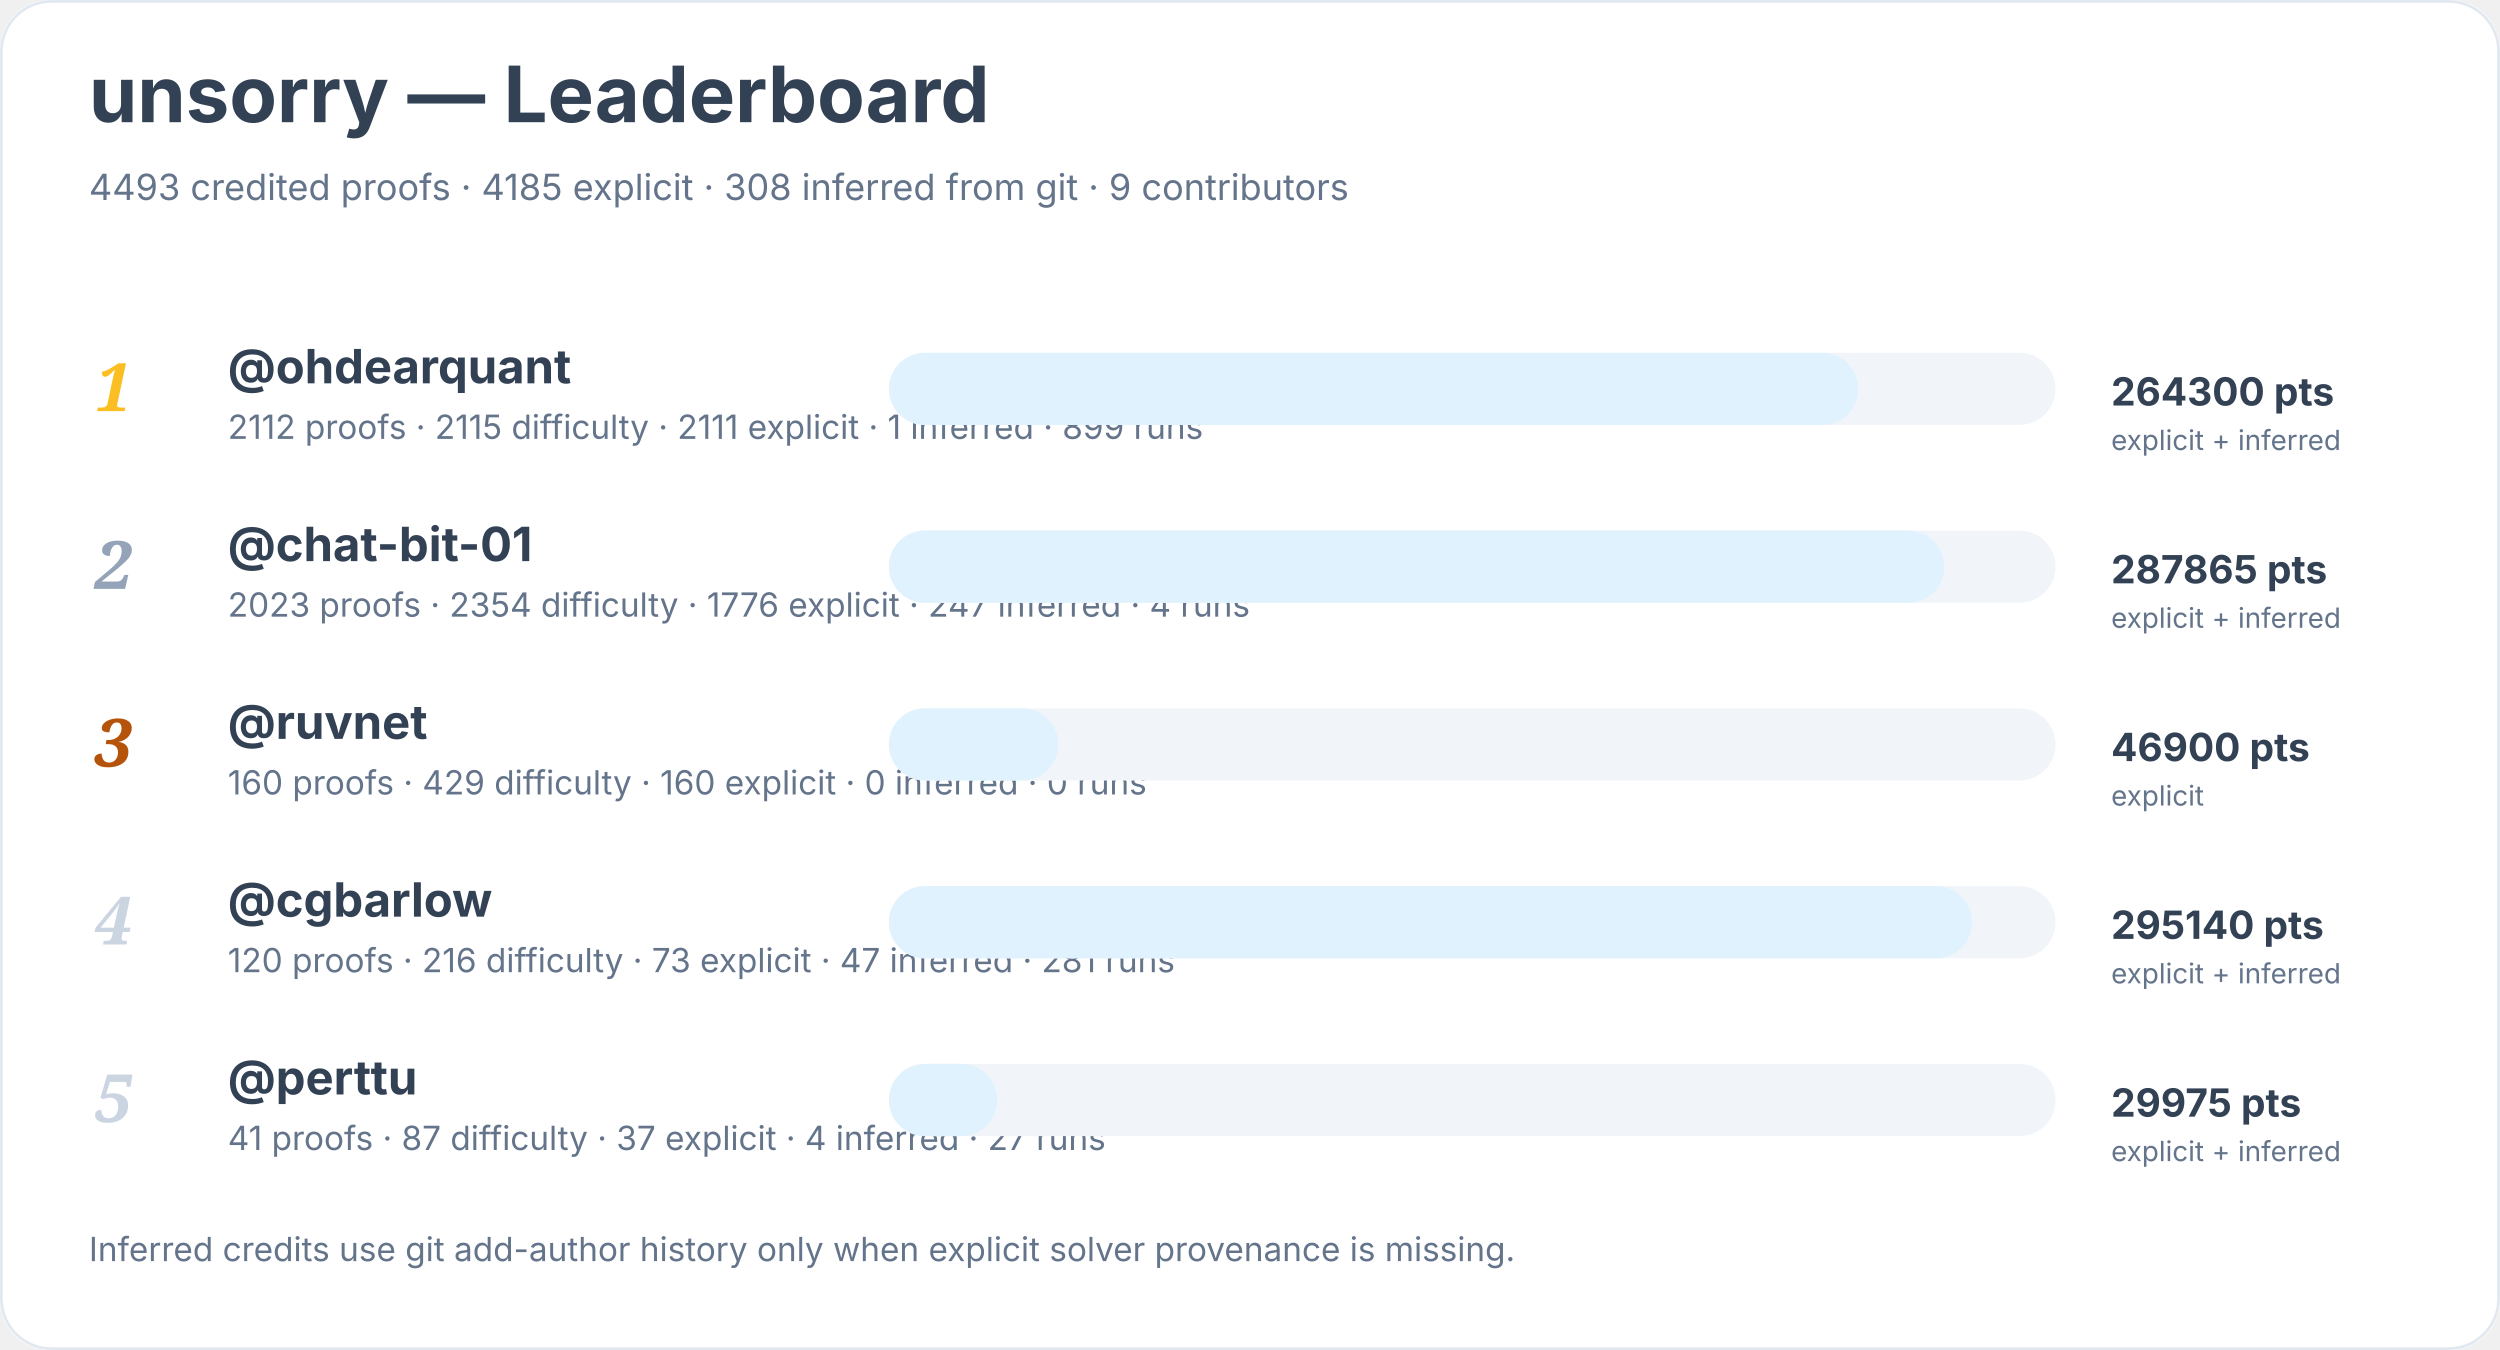
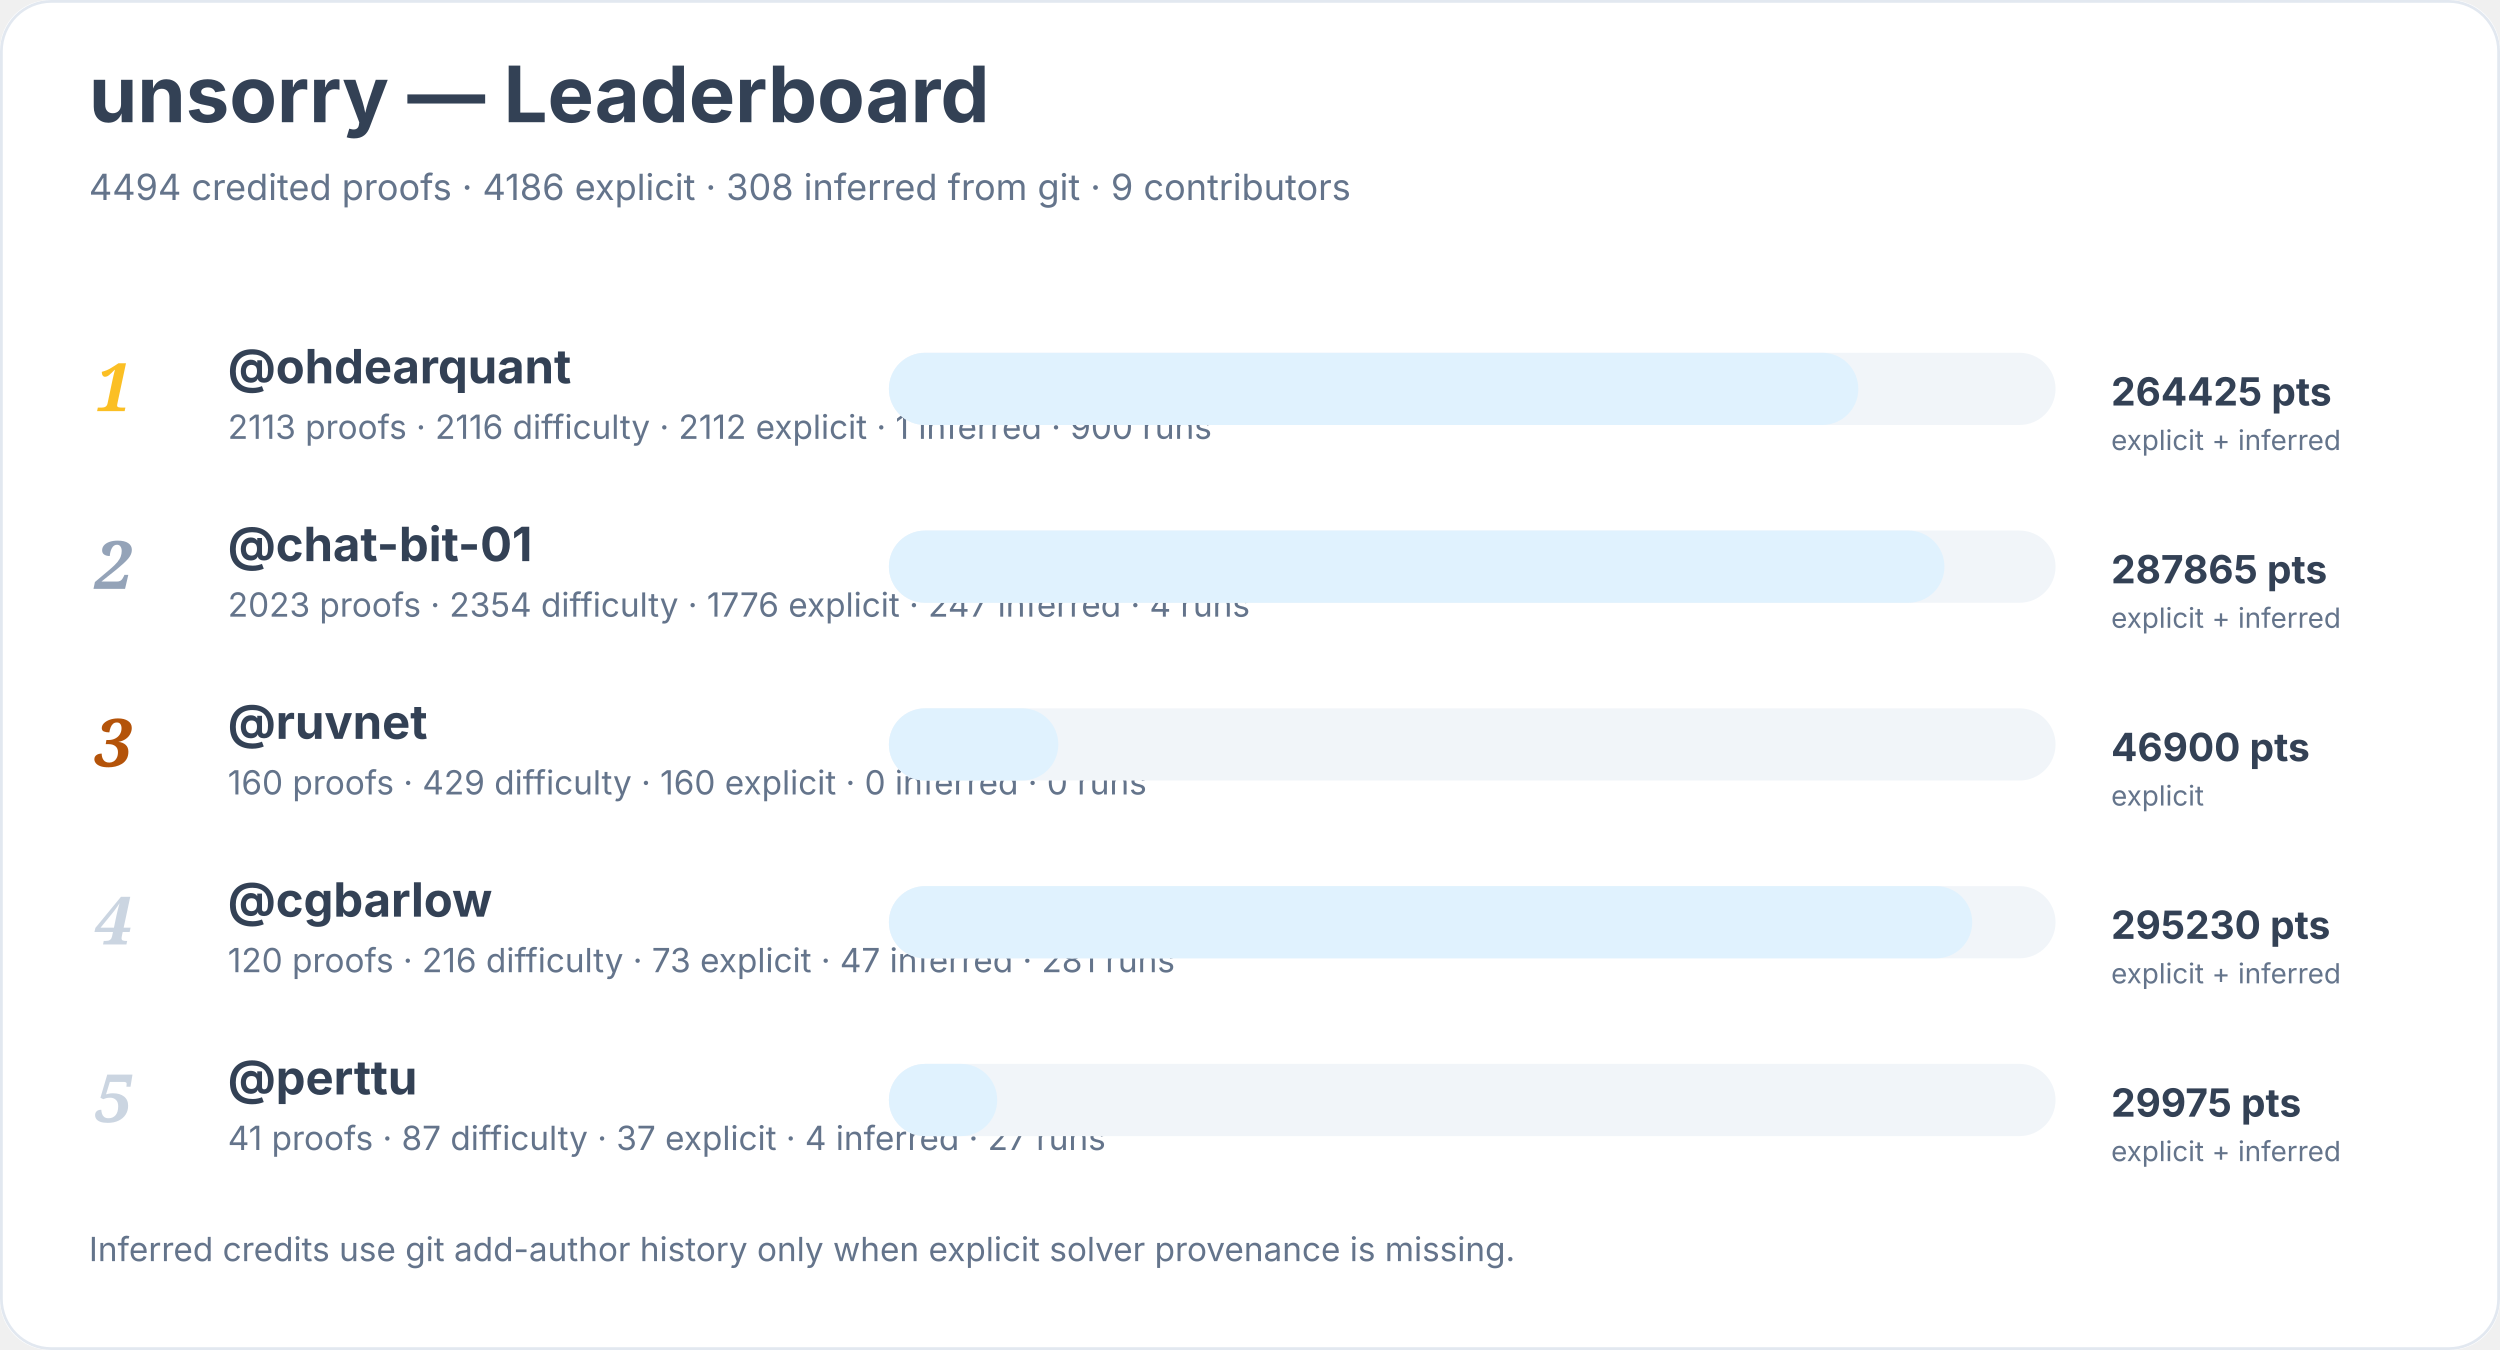
<svg xmlns="http://www.w3.org/2000/svg" width="900" height="486" viewBox="0 0 900 486" role="img" aria-labelledby="title desc">
  <rect width="900" height="100%" rx="18" fill="#ffffff" />
  <rect x="0.5" y="0.5" width="899" height="485" rx="18" fill="none" stroke="#e2e8f0" />
  <text x="32" y="44" font-family="Inter, system-ui, sans-serif" font-size="28" font-weight="700" fill="#334155">unsorry — Leaderboard</text>
-   <text x="32" y="72" font-family="Inter, system-ui, sans-serif" font-size="13" fill="#64748b">4493 credited proofs · 4185 explicit · 308 inferred from git · 9 contributors</text>
+   <text x="32" y="72" font-family="Inter, system-ui, sans-serif" font-size="13" fill="#64748b">4494 credited proofs · 4186 explicit · 308 inferred from git · 9 contributors</text>
  <text x="34" y="148" font-family="Georgia, serif" font-size="24" font-style="italic" font-weight="700" fill="#fbbf24">1</text>
  <a href="https://github.com/ohdearquant">
    <text x="82" y="138" font-family="Inter, system-ui, sans-serif" font-size="17" font-weight="650" fill="#334155">@ohdearquant</text>
  </a>
-   <text x="82" y="158" font-family="Inter, system-ui, sans-serif" font-size="12" fill="#64748b">2112 proofs · 2115 difficulty · 2111 explicit · 1 inferred · 899 runs</text>
+   <text x="82" y="158" font-family="Inter, system-ui, sans-serif" font-size="12" fill="#64748b">2113 proofs · 2116 difficulty · 2112 explicit · 1 inferred · 900 runs</text>
  <rect x="320" y="127" width="420" height="26" rx="13" fill="#f1f5f9" />
  <rect x="320" y="127" width="349" height="26" rx="13" fill="#e0f2fe" />
-   <text x="760" y="146" font-family="Inter, system-ui, sans-serif" font-size="14" font-weight="700" fill="#334155">264300 pts</text>
+   <text x="760" y="146" font-family="Inter, system-ui, sans-serif" font-size="14" font-weight="700" fill="#334155">264425 pts</text>
  <text x="760" y="162" font-family="Inter, system-ui, sans-serif" font-size="10" fill="#64748b">explicit + inferred</text>
  <text x="34" y="212" font-family="Georgia, serif" font-size="24" font-style="italic" font-weight="700" fill="#94a3b8">2</text>
  <a href="https://github.com/chat-bit-01">
    <text x="82" y="202" font-family="Inter, system-ui, sans-serif" font-size="17" font-weight="650" fill="#334155">@chat-bit-01</text>
  </a>
  <text x="82" y="222" font-family="Inter, system-ui, sans-serif" font-size="12" fill="#64748b">2023 proofs · 2354 difficulty · 1776 explicit · 247 inferred · 4 runs</text>
  <rect x="320" y="191" width="420" height="26" rx="13" fill="#f1f5f9" />
  <rect x="320" y="191" width="380" height="26" rx="13" fill="#e0f2fe" />
  <text x="760" y="210" font-family="Inter, system-ui, sans-serif" font-size="14" font-weight="700" fill="#334155">287865 pts</text>
  <text x="760" y="226" font-family="Inter, system-ui, sans-serif" font-size="10" fill="#64748b">explicit + inferred</text>
  <text x="34" y="276" font-family="Georgia, serif" font-size="24" font-style="italic" font-weight="700" fill="#b45309">3</text>
  <a href="https://github.com/ruvnet">
    <text x="82" y="266" font-family="Inter, system-ui, sans-serif" font-size="17" font-weight="650" fill="#334155">@ruvnet</text>
  </a>
  <text x="82" y="286" font-family="Inter, system-ui, sans-serif" font-size="12" fill="#64748b">160 proofs · 429 difficulty · 160 explicit · 0 inferred · 0 runs</text>
  <rect x="320" y="255" width="420" height="26" rx="13" fill="#f1f5f9" />
  <rect x="320" y="255" width="61" height="26" rx="13" fill="#e0f2fe" />
  <text x="760" y="274" font-family="Inter, system-ui, sans-serif" font-size="14" font-weight="700" fill="#334155">46900 pts</text>
  <text x="760" y="290" font-family="Inter, system-ui, sans-serif" font-size="10" fill="#64748b">explicit</text>
  <text x="34" y="340" font-family="Georgia, serif" font-size="24" font-style="italic" font-weight="700" fill="#cbd5e1">4</text>
  <a href="https://github.com/cgbarlow">
    <text x="82" y="330" font-family="Inter, system-ui, sans-serif" font-size="17" font-weight="650" fill="#334155">@cgbarlow</text>
  </a>
  <text x="82" y="350" font-family="Inter, system-ui, sans-serif" font-size="12" fill="#64748b">120 proofs · 216 difficulty · 73 explicit · 47 inferred · 281 runs</text>
  <rect x="320" y="319" width="420" height="26" rx="13" fill="#f1f5f9" />
  <rect x="320" y="319" width="390" height="26" rx="13" fill="#e0f2fe" />
-   <text x="760" y="338" font-family="Inter, system-ui, sans-serif" font-size="14" font-weight="700" fill="#334155">295140 pts</text>
+   <text x="760" y="338" font-family="Inter, system-ui, sans-serif" font-size="14" font-weight="700" fill="#334155">295230 pts</text>
  <text x="760" y="354" font-family="Inter, system-ui, sans-serif" font-size="10" fill="#64748b">explicit + inferred</text>
  <text x="34" y="404" font-family="Georgia, serif" font-size="24" font-style="italic" font-weight="700" fill="#cbd5e1">5</text>
  <a href="https://github.com/perttu">
    <text x="82" y="394" font-family="Inter, system-ui, sans-serif" font-size="17" font-weight="650" fill="#334155">@perttu</text>
  </a>
  <text x="82" y="414" font-family="Inter, system-ui, sans-serif" font-size="12" fill="#64748b">41 proofs · 87 difficulty · 37 explicit · 4 inferred · 27 runs</text>
  <rect x="320" y="383" width="420" height="26" rx="13" fill="#f1f5f9" />
  <rect x="320" y="383" width="39" height="26" rx="13" fill="#e0f2fe" />
  <text x="760" y="402" font-family="Inter, system-ui, sans-serif" font-size="14" font-weight="700" fill="#334155">29975 pts</text>
  <text x="760" y="418" font-family="Inter, system-ui, sans-serif" font-size="10" fill="#64748b">explicit + inferred</text>
  <text x="32" y="454" font-family="Inter, system-ui, sans-serif" font-size="12" fill="#64748b">Inferred credits use git add-author history only when explicit solver provenance is missing.</text>
</svg>
